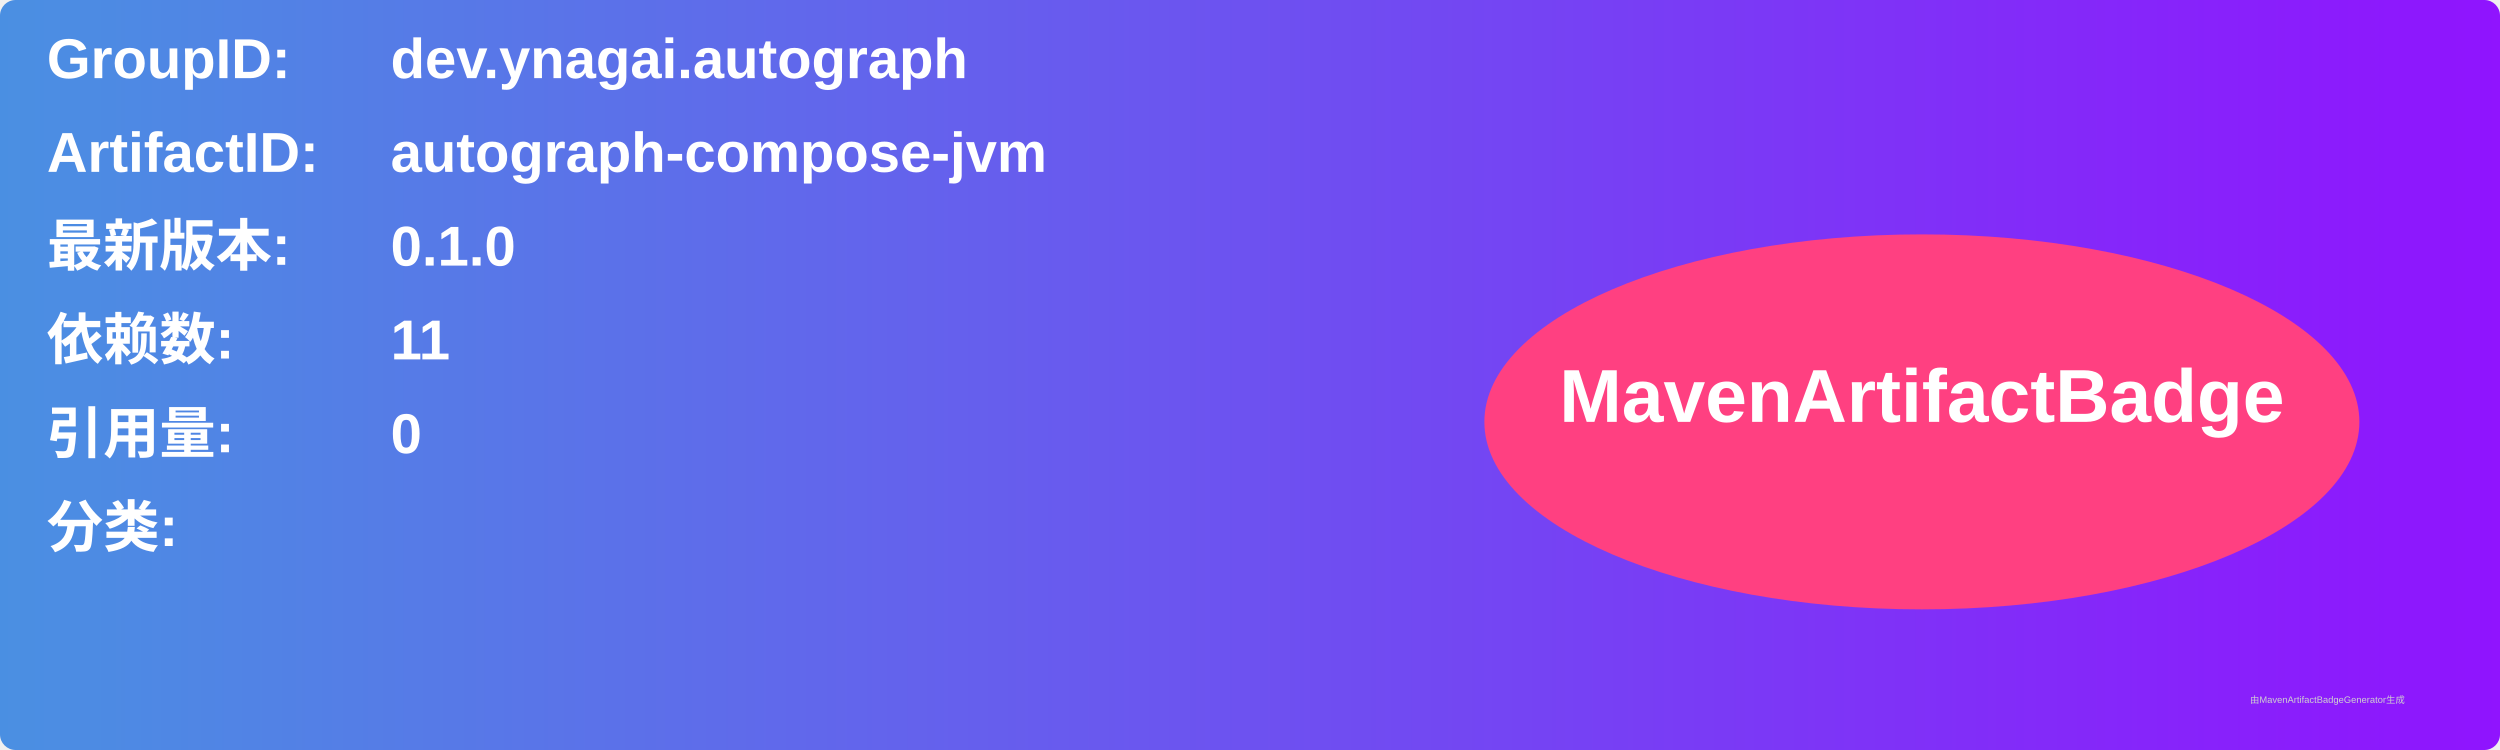
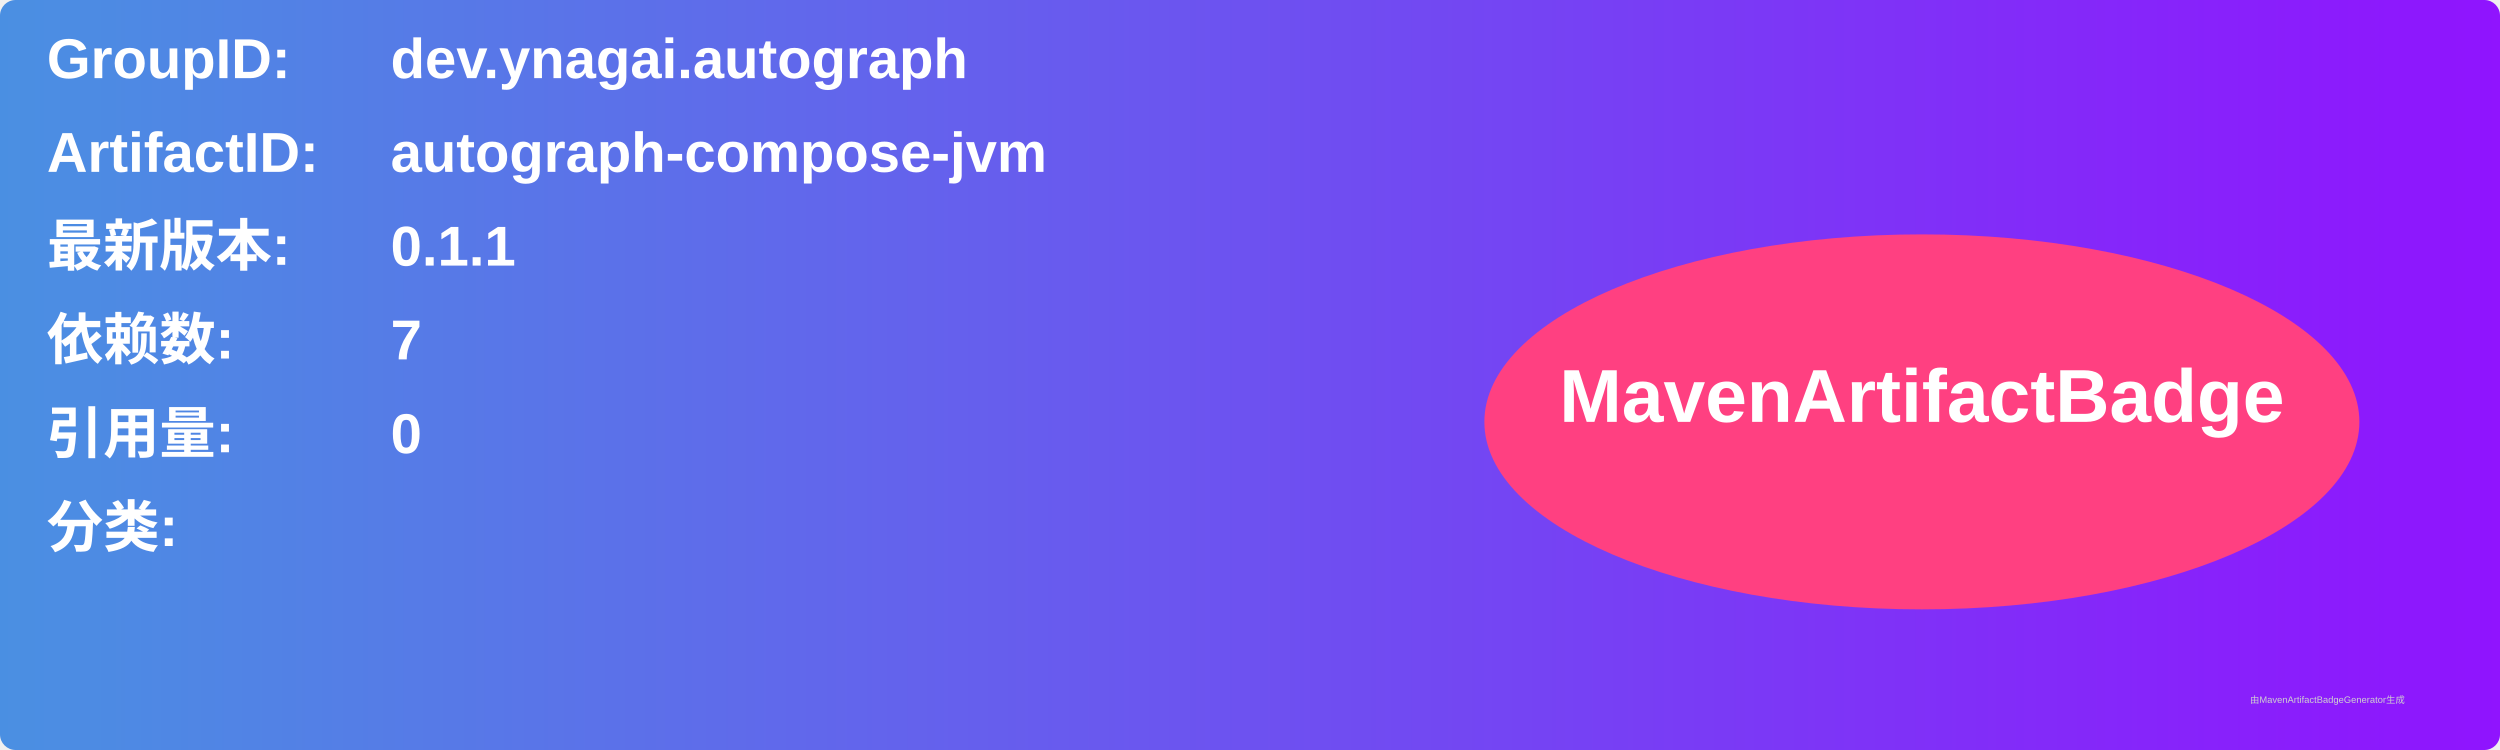
<svg xmlns="http://www.w3.org/2000/svg" width="800" height="240" viewBox="0 0 800 240">
  <linearGradient id="grad" x1="0%" y1="0%" x2="100%" y2="0%">
    <stop offset="0%" stop-color="#4a90e2" />
    <stop offset="100%" stop-color="#9013fe" />
  </linearGradient>
  <rect width="100%" height="100%" rx="5" ry="5" fill="url(#grad)" />
  <g transform="translate(15, 15)">
    <text x="0" y="10" font-family="Arial" font-size="18" fill="white" font-weight="bold" width="260">GroupID:</text>
    <text x="110" y="10" font-family="Arial" font-size="18" fill="white" font-weight="bold" width="460">dev.ynagai.autograph</text>
    <text x="0" y="40" font-family="Arial" font-size="18" fill="white" font-weight="bold" width="260">ArtifactID:</text>
    <text x="110" y="40" font-family="Arial" font-size="18" fill="white" font-weight="bold" width="460">autograph-compose-jvm</text>
    <text x="0" y="70" font-family="Arial" font-size="18" fill="white" font-weight="bold">最新版本:</text>
    <text x="110" y="70" font-family="Arial" font-size="18" fill="white" font-weight="bold">
-       <tspan font-weight="bold">0.1.0</tspan>
+       <tspan font-weight="bold">0.1.1</tspan>
    </text>
    <text x="0" y="100" font-family="Arial" font-size="18" fill="white" font-weight="bold">依赖数: </text>
    <text x="110" y="100" font-family="Arial" font-size="18" fill="white">
-       <tspan font-weight="bold">11</tspan>
+       <tspan font-weight="bold">7</tspan>
    </text>
    <text x="0" y="130" font-family="Arial" font-size="18" fill="white" font-weight="bold">引用量: </text>
    <text x="110" y="130" font-family="Arial" font-size="18" fill="white">
      <tspan font-weight="bold">0</tspan>
    </text>
    <text x="0" y="160" font-family="Arial" font-size="18" fill="white" font-weight="bold">分类:</text>
    <text x="10" y="190" font-family="Arial" font-size="10" fill="white">
      <tspan font-weight="bold" />
    </text>
    <ellipse cx="600" cy="120" rx="140" ry="60" fill="#ff4081" />
    <text x="600" y="120" text-anchor="middle" font-family="Arial" font-size="24" fill="white" font-weight="bold">MavenArtifactBadge</text>
  </g>
  <text x="720" y="225" font-family="Arial" font-size="3" fill="#d0d0d0">由MavenArtifactBadgeGenerator生成</text>
</svg>
